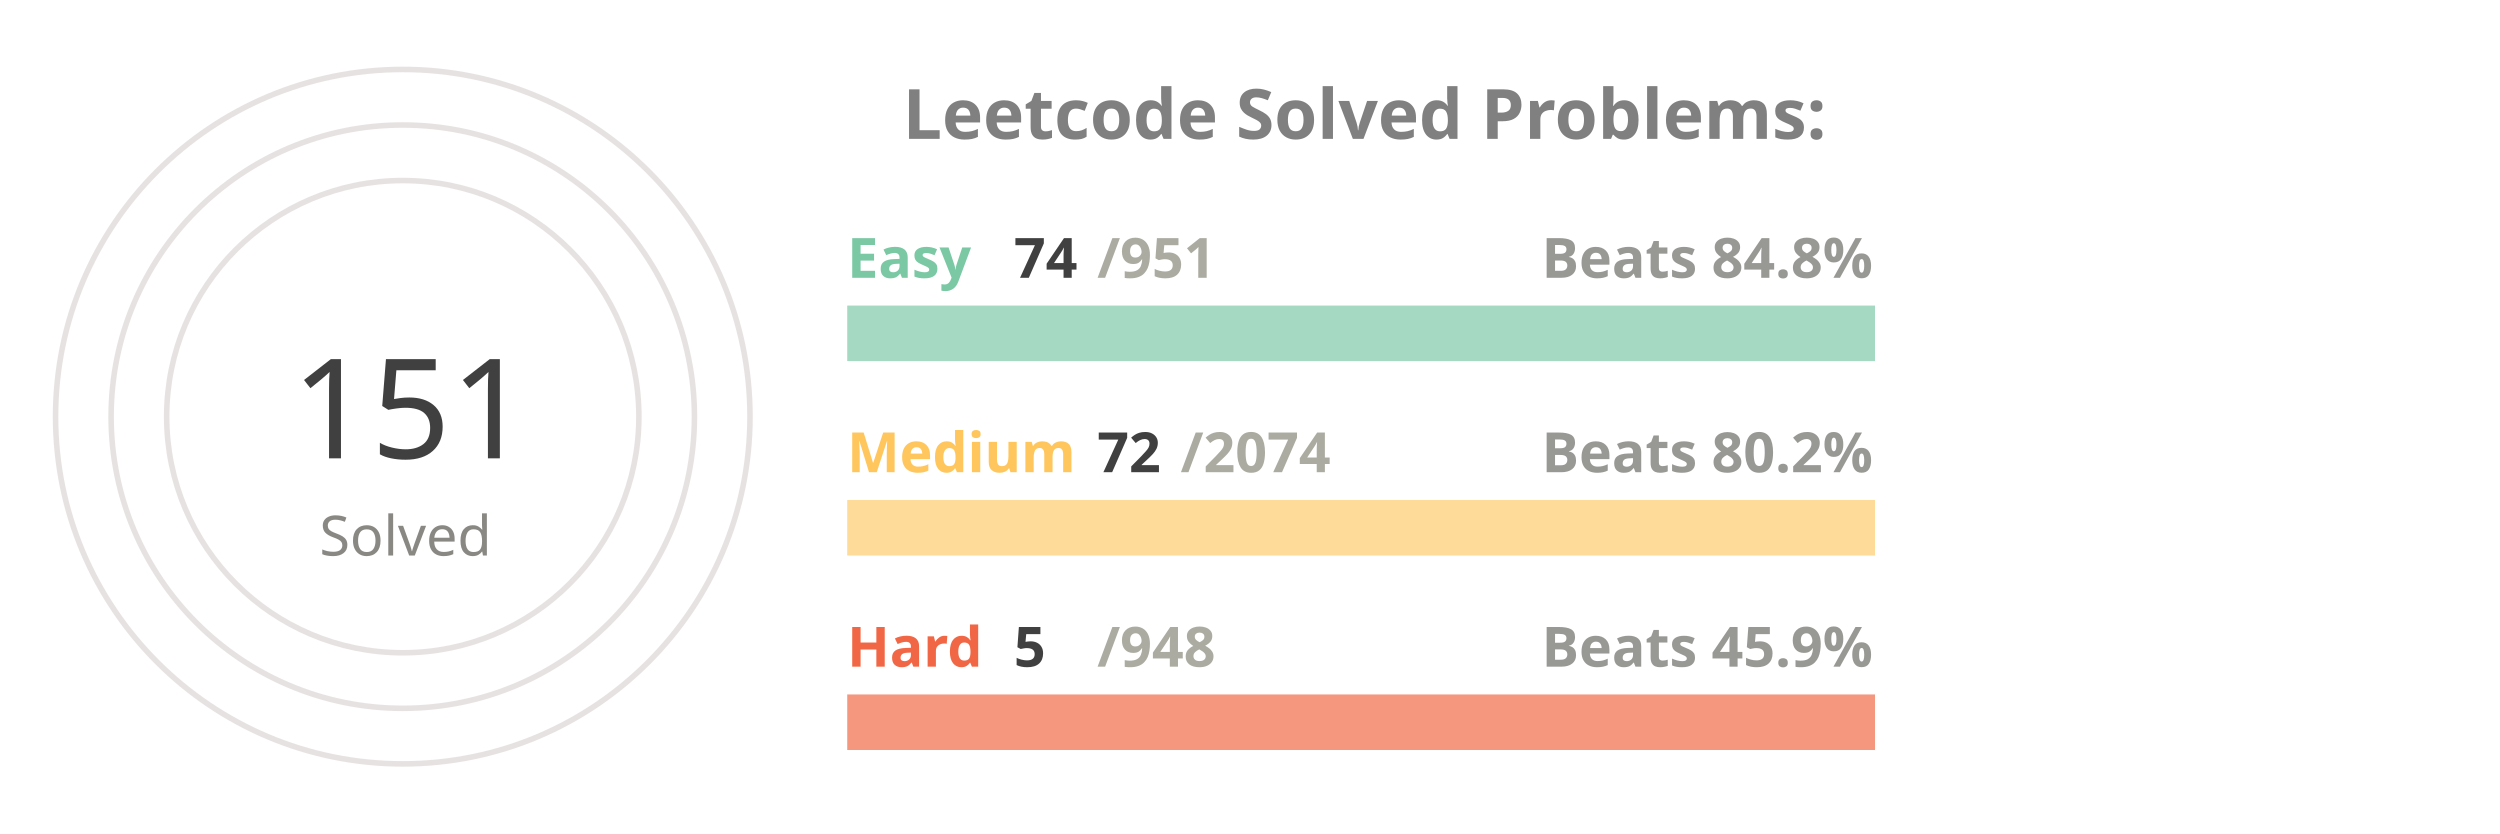
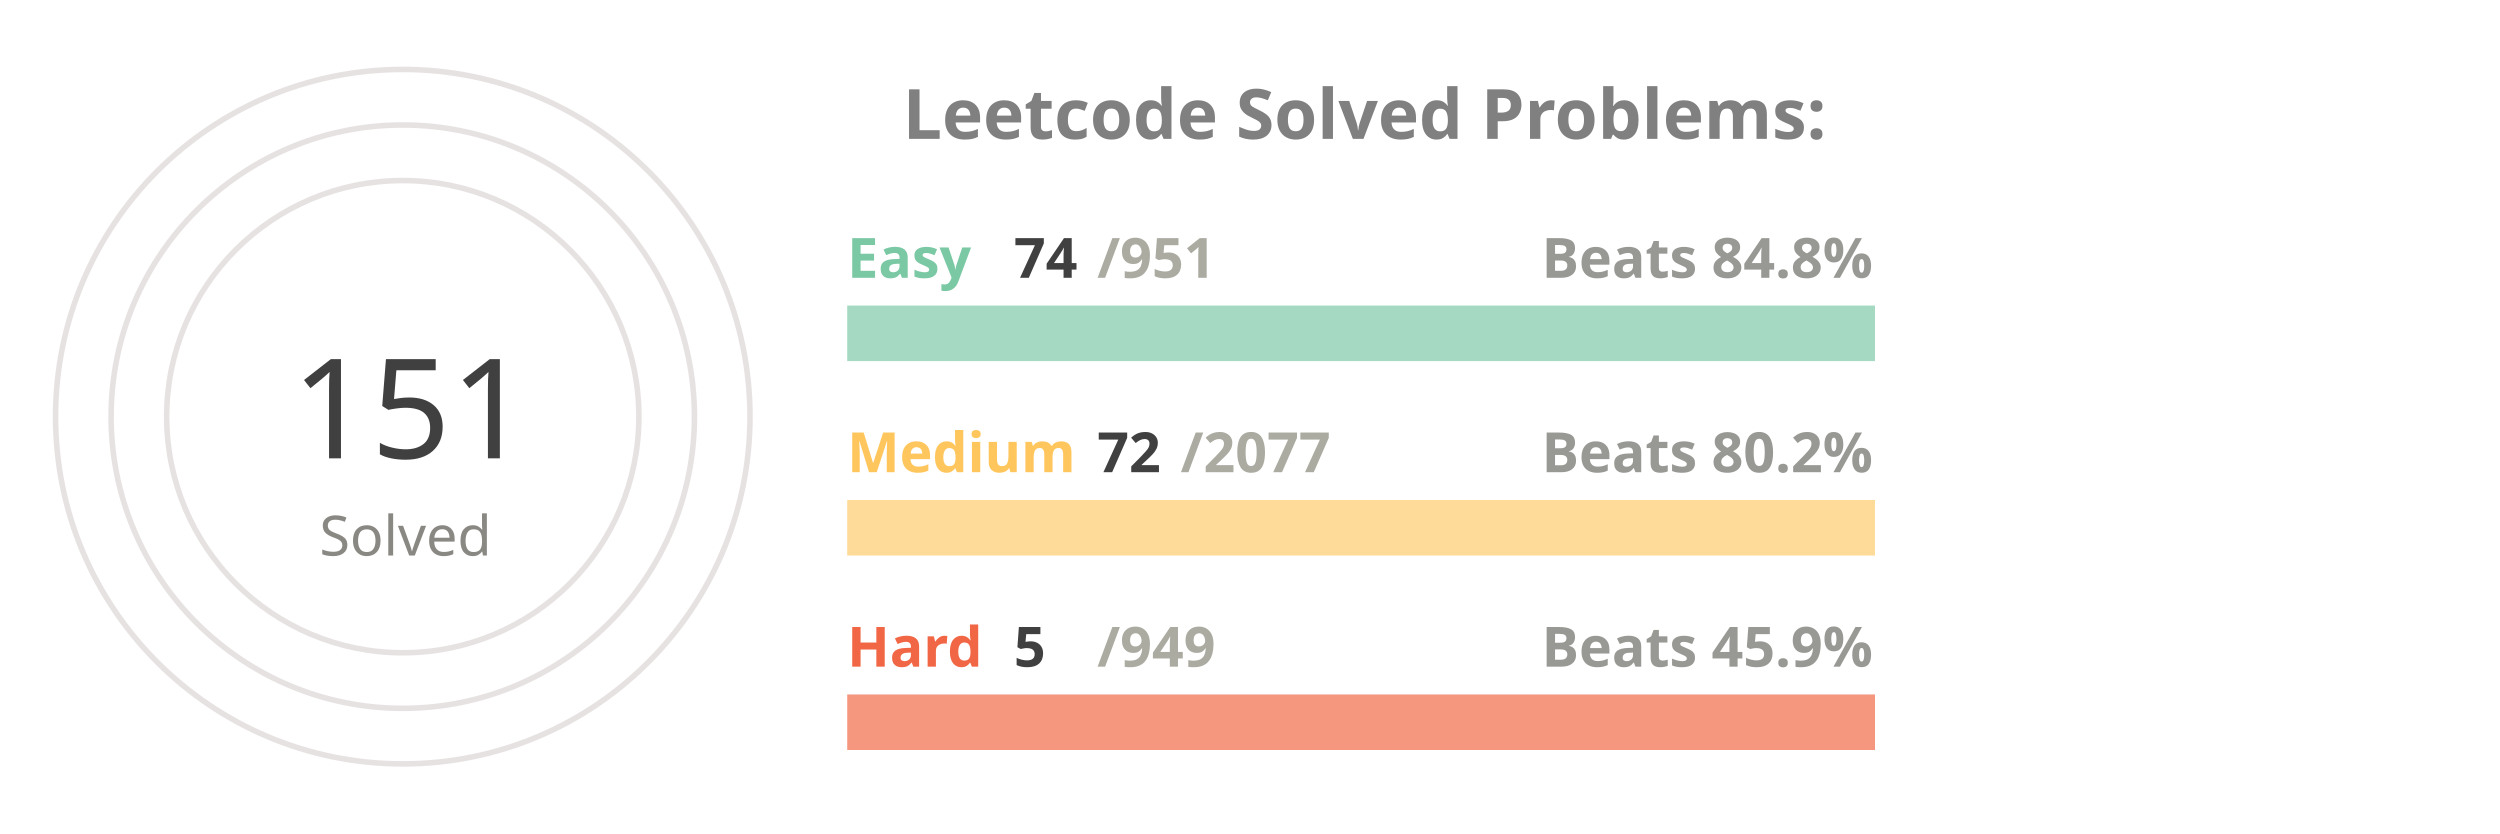
<svg xmlns="http://www.w3.org/2000/svg" viewBox="0 0 650 300" height="200px" width="600px">
  <style>
.label {
	font: bold 25px sans-serif;
	color: #404040;
	-webkit-text-stroke: 1px white;
  }
.name {
	font: bold 20px sans-serif;
	color: #404040;
  }

.line {
	stroke-dasharray: 1000;
	stroke-dashoffset: 1000;
	animation: dash 3.5s ease-in-out forwards;	
	animation-iteration-count: infinite;
	animation-direction: alternate-reverse;
}

.totalSum {
	font: 50px sans-serif;
}

.totalSumLabel {
	font: 20px sans-serif;
}

.path {
	stroke-dasharray: 1000;
	stroke-dashoffset: 1000;
	animation: dash 3.5s ease-in-out forwards;	
	animation-iteration-count: infinite;
	animation-direction: alternate-reverse;
}
  
@keyframes dash {
	to {
		stroke-dashoffset: 0;
	}
}

</style>
  <g stroke="#E6E2E1" fill="none" stroke-width="2">
    <circle cx="20" cy="150" r="125" />
    <circle cx="20" cy="150" r="105" />
    <circle cx="20" cy="150" r="85" />
  </g>
  <g fill="none" stroke-width="20">
    <line x1="180" y1="120" x2="550" y2="120" stroke="#a5d9c1" />
    <line x1="180" y1="190" x2="550" y2="190" stroke="#ffdb99" />
    <line x1="180" y1="260" x2="550" y2="260" stroke="#f5977f" />
  </g>
  <g fill="none" stroke-width="20" class="line">
    <line x1="180" y1="120" x2="208" y2="120" stroke="#7BC8A4" />
    <line x1="180" y1="190" x2="192" y2="190" stroke="#FFC65D" />
    <line x1="180" y1="260" x2="181" y2="260" stroke="#F16745" />
  </g>
  <g fill="none" stroke-width="20" stroke-linecap="round" class="path">
    <path d="M 20 25 A 125 125 45 0 1 72 36" stroke="#7BC8A4" />
    <path d="M 20 45 A 105 105 45 0 1 38 46" stroke="#FFC65D" />
    <path d="M 20 65 A 85 85 45 0 1 20 65" stroke="#F16745" />
  </g>
  <g class="name">
    <text x="180" y="100" fill="#7BC8A4">Easy</text>
    <text x="240" y="100" fill="#404040">74</text>
    <text x="270" y="100" fill="#ABABA1">/951</text>
    <text x="430" y="100" fill="#989894">Beats 84.8%</text>
    <text x="180" y="170" fill="#FFC65D">Medium</text>
    <text x="270" y="170" fill="#404040">72</text>
-     <text x="300" y="170" fill="#ABABA1">/2074</text>
+     <text x="300" y="170" fill="#ABABA1">/2077</text>
    <text x="430" y="170" fill="#989894">Beats 80.2%</text>
    <text x="180" y="240" fill="#F16745">Hard</text>
    <text x="240" y="240" fill="#404040">5</text>
-     <text x="270" y="240" fill="#ABABA1">/948</text>
+     <text x="270" y="240" fill="#ABABA1">/949</text>
    <text x="430" y="240" fill="#989894">Beats 45.9%</text>
  </g>
  <g>
    <text x="-20" y="165" fill="#404040" class="totalSum">151</text>
    <text x="-10" y="200" fill="#8A8883" class="totalSumLabel">Solved</text>
  </g>
  <g class="label">
    <text x="200" y="50" fill="gray">Leetcode Solved Problems:</text>
  </g>
</svg>
